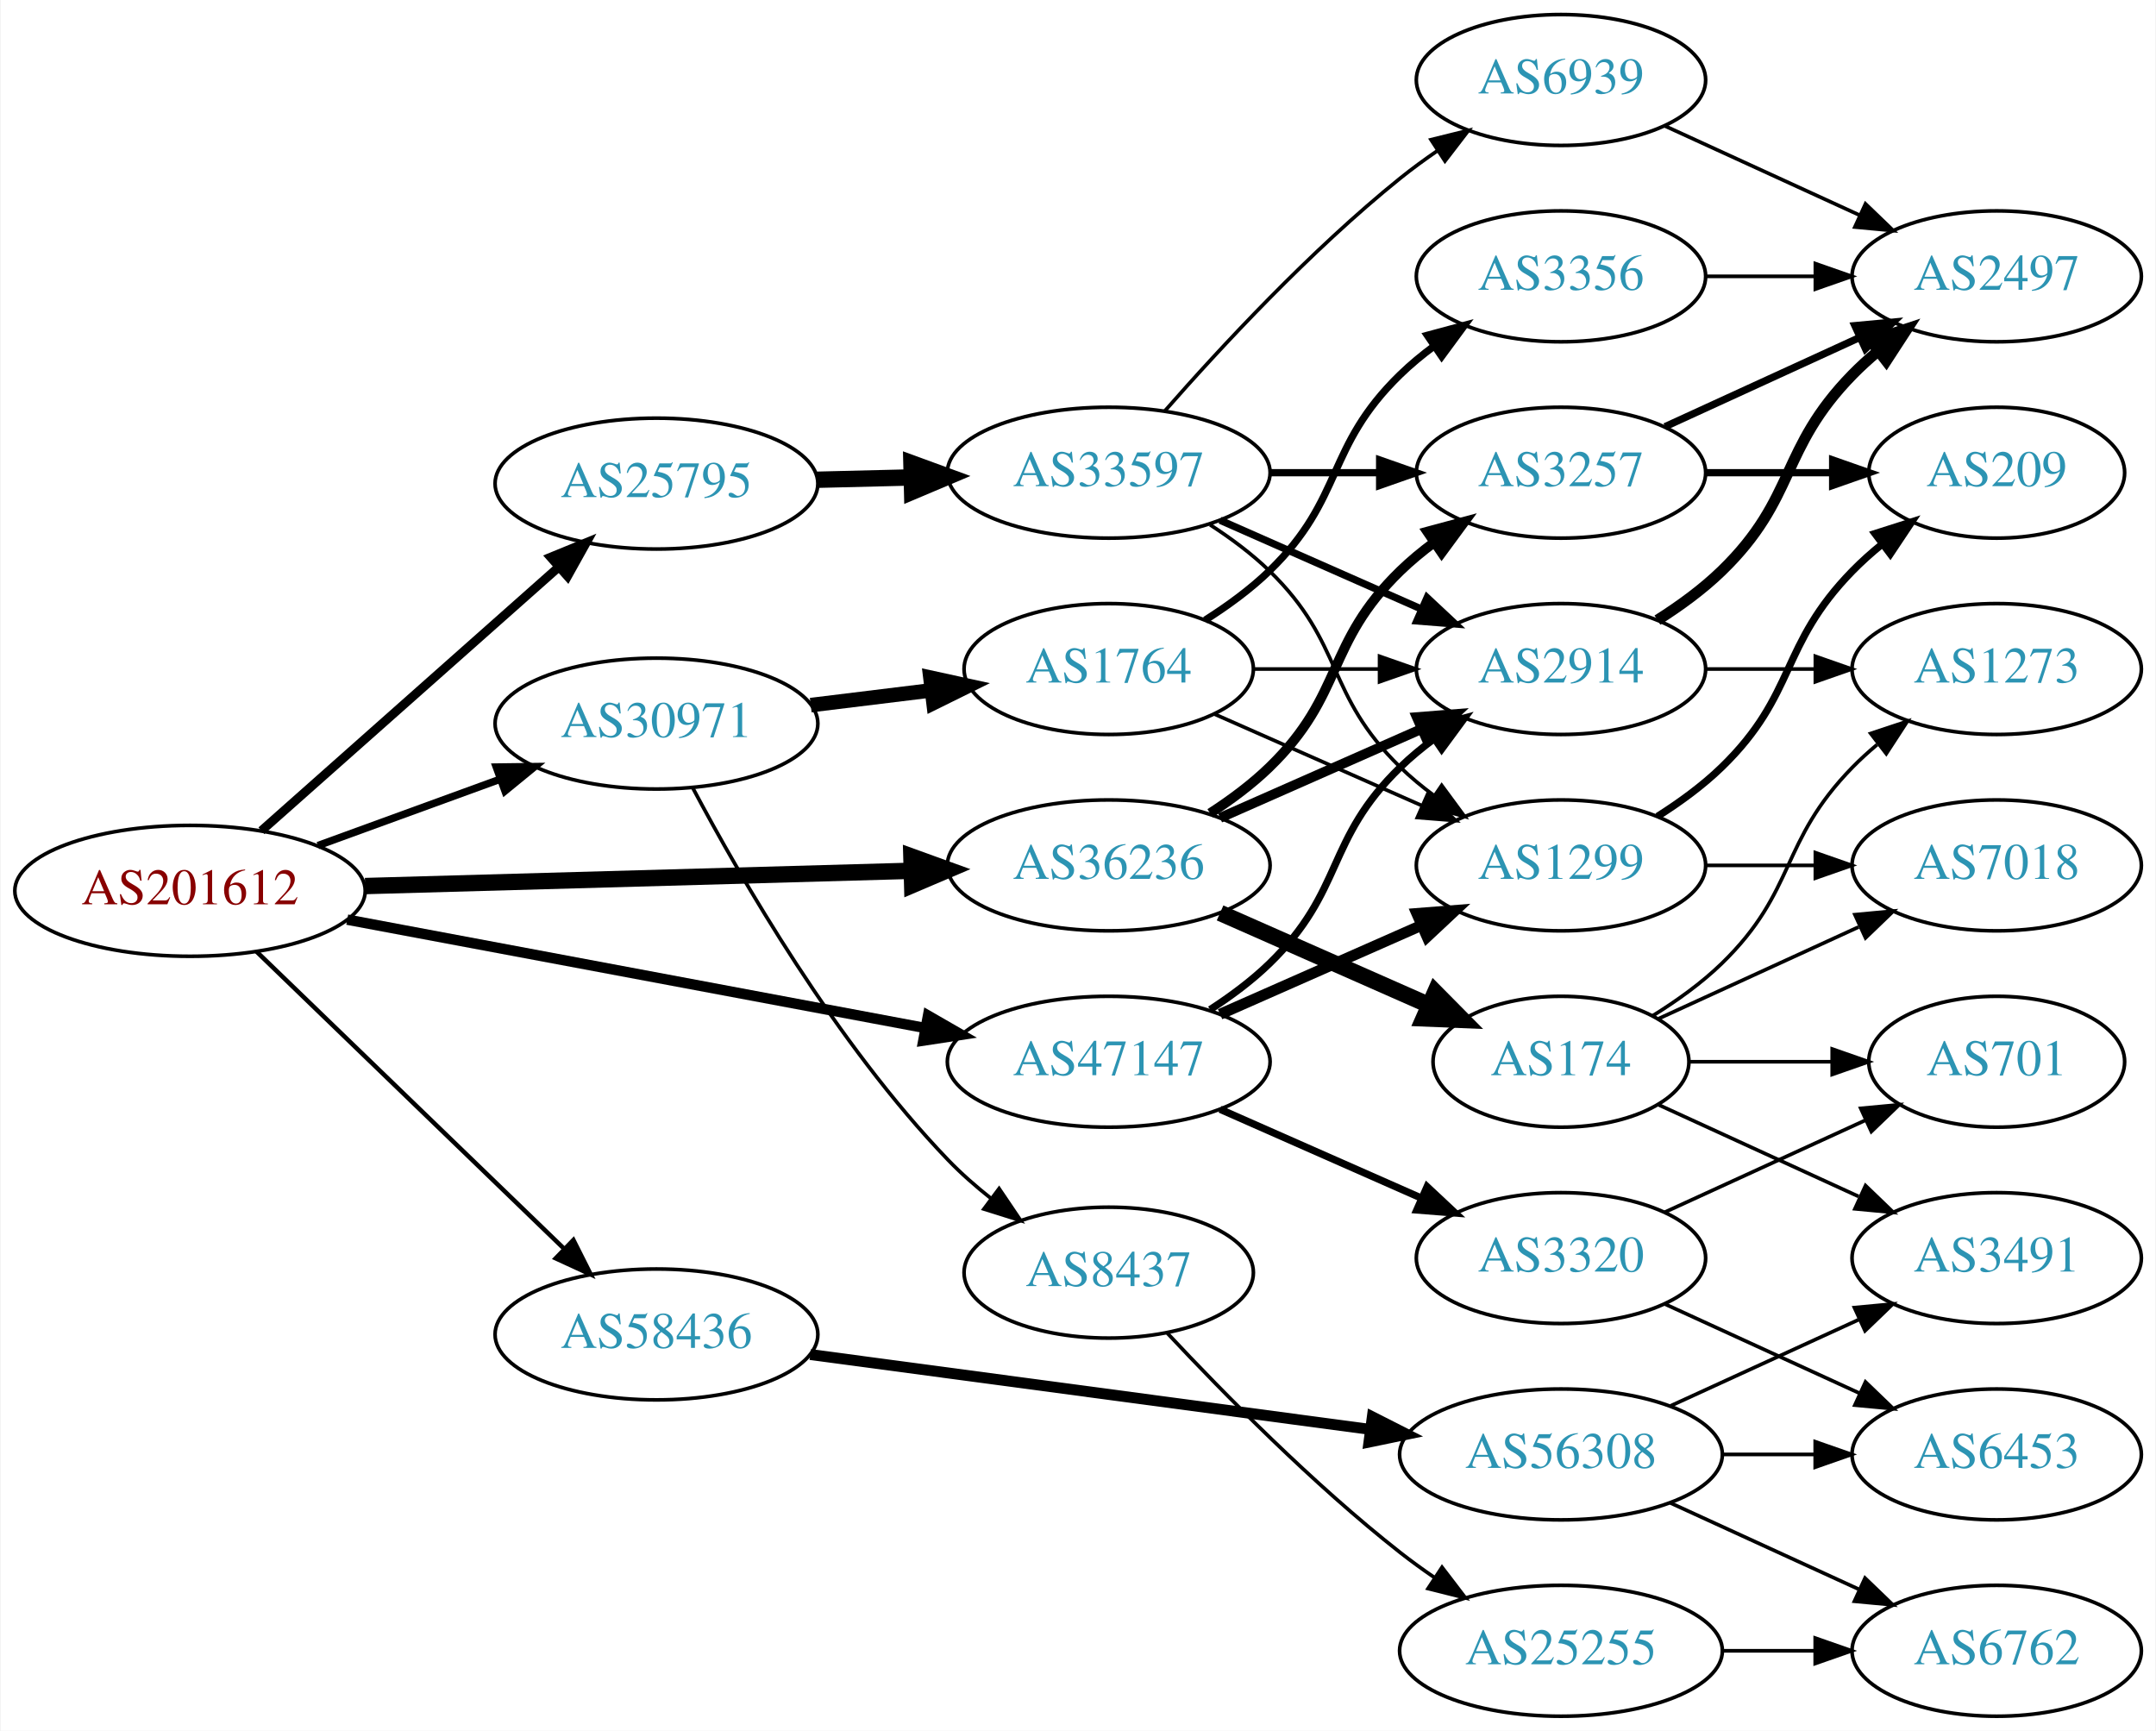
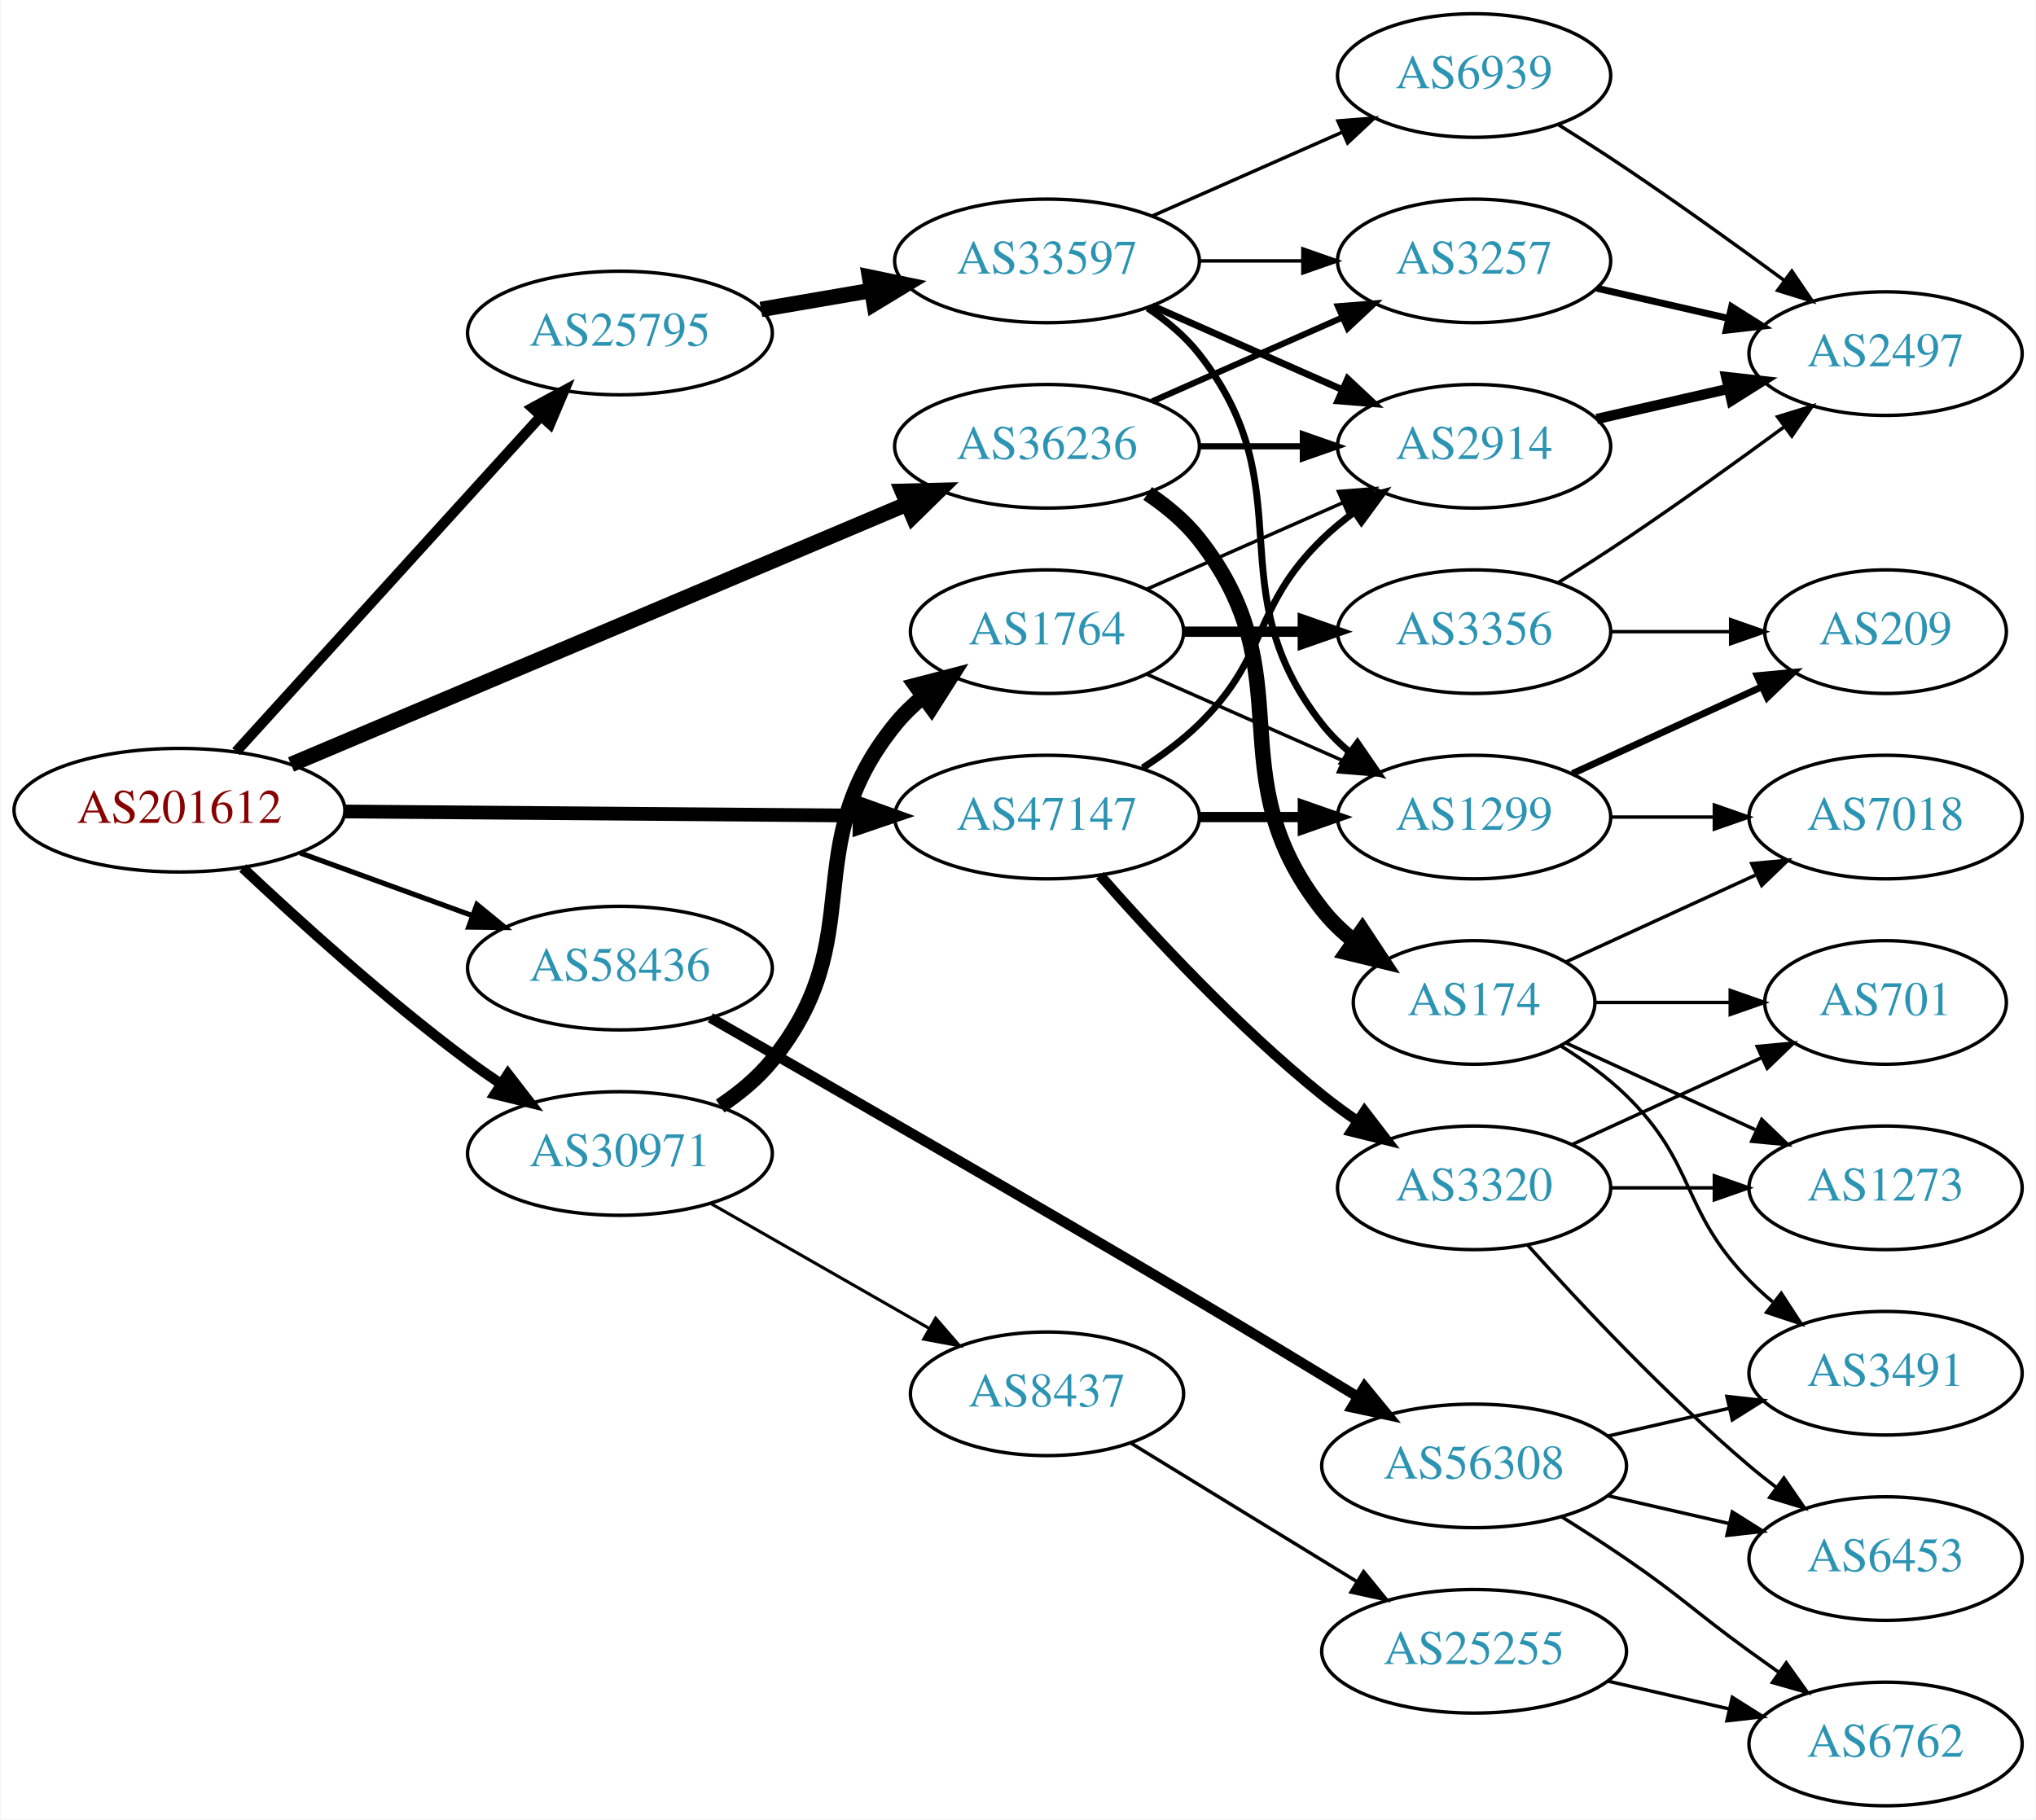
- <svg xmlns="http://www.w3.org/2000/svg" xmlns:xlink="http://www.w3.org/1999/xlink" width="593pt" height="476pt" viewBox="0.00 0.00 592.66 476.00">
-   <g id="graph0" class="graph" transform="scale(1 1) rotate(0) translate(4 472)">
-     <polygon fill="white" stroke="none" points="-4,4 -4,-472 588.661,-472 588.661,4 -4,4" />
+ <svg xmlns="http://www.w3.org/2000/svg" xmlns:xlink="http://www.w3.org/1999/xlink" width="593pt" height="530pt" viewBox="0.00 0.00 592.66 530.00">
+   <g id="graph0" class="graph" transform="scale(1 1) rotate(0) translate(4 526)">
+     <polygon fill="white" stroke="none" points="-4,4 -4,-526 588.661,-526 588.661,4 -4,4" />
    <g id="node1" class="node">
      <g id="a_node1">
        <a xlink:href="/asn/201612" xlink:title="AS201612 ~ nic.at GmbH [AT]">
-           <ellipse fill="#ffffff" stroke="black" cx="48.096" cy="-227" rx="48.192" ry="18" />
-           <text text-anchor="middle" x="48.096" y="-223.3" font-family="Times,serif" font-size="14.00" fill="#880000">AS201612</text>
+           <ellipse fill="#ffffff" stroke="black" cx="48.096" cy="-290" rx="48.192" ry="18" />
+           <text text-anchor="middle" x="48.096" y="-286.3" font-family="Times,serif" font-size="14.00" fill="#880000">AS201612</text>
        </a>
      </g>
    </g>
    <g id="node2" class="node">
      <g id="a_node2">
        <a xlink:href="/asn/25795" xlink:title="AS25795 ~ ARP NETWORKS, INC. [US]">
-           <ellipse fill="#ffffff" stroke="black" cx="176.388" cy="-339" rx="44.393" ry="18" />
-           <text text-anchor="middle" x="176.388" y="-335.3" font-family="Times,serif" font-size="14.00" fill="#2c94b3">AS25795</text>
+           <ellipse fill="#ffffff" stroke="black" cx="176.388" cy="-429" rx="44.393" ry="18" />
+           <text text-anchor="middle" x="176.388" y="-425.3" font-family="Times,serif" font-size="14.00" fill="#2c94b3">AS25795</text>
        </a>
      </g>
    </g>
    <g id="edge1" class="edge">
-       <path fill="none" stroke="black" stroke-width="2.455" d="M67.731,-243.526C89.306,-262.66 124.988,-294.304 149.311,-315.874" />
-       <polygon fill="black" stroke="black" stroke-width="2.455" points="147.283,-318.754 157.087,-322.77 151.927,-313.517 147.283,-318.754" />
+       <path fill="none" stroke="black" stroke-width="3" d="M64.582,-307.044C86.763,-331.457 127.701,-376.515 153.127,-404.499" />
+       <polygon fill="black" stroke="black" stroke-width="3" points="150.854,-407.203 160.17,-412.251 156.035,-402.496 150.854,-407.203" />
    </g>
    <g id="node3" class="node">
      <g id="a_node3">
        <a xlink:href="/asn/30971" xlink:title="AS30971 ~ Jakob-Haringer-Strasse 8 [AT]">
-           <ellipse fill="#ffffff" stroke="black" cx="176.388" cy="-273" rx="44.393" ry="18" />
-           <text text-anchor="middle" x="176.388" y="-269.3" font-family="Times,serif" font-size="14.00" fill="#2c94b3">AS30971</text>
+           <ellipse fill="#ffffff" stroke="black" cx="176.388" cy="-190" rx="44.393" ry="18" />
+           <text text-anchor="middle" x="176.388" y="-186.3" font-family="Times,serif" font-size="14.00" fill="#2c94b3">AS30971</text>
        </a>
      </g>
    </g>
    <g id="edge2" class="edge">
-       <path fill="none" stroke="black" stroke-width="2.045" d="M83.272,-239.448C98.638,-245.045 116.925,-251.706 133.141,-257.612" />
-       <polygon fill="black" stroke="black" stroke-width="2.045" points="132.331,-261.042 142.925,-261.176 134.726,-254.465 132.331,-261.042" />
+       <path fill="none" stroke="black" stroke-width="3" d="M66.542,-273.175C82.888,-257.782 108.313,-234.768 132.191,-217 135.207,-214.756 138.412,-212.513 141.66,-210.333" />
+       <polygon fill="black" stroke="black" stroke-width="3" points="143.778,-213.13 150.258,-204.749 139.965,-207.26 143.778,-213.13" />
    </g>
    <g id="node4" class="node">
      <g id="a_node4">
        <a xlink:href="/asn/36236" xlink:title="AS36236 ~ NetActuate, Inc [US]">
-           <ellipse fill="#ffffff" stroke="black" cx="300.78" cy="-234" rx="44.393" ry="18" />
-           <text text-anchor="middle" x="300.78" y="-230.3" font-family="Times,serif" font-size="14.00" fill="#2c94b3">AS36236</text>
+           <ellipse fill="#ffffff" stroke="black" cx="300.78" cy="-396" rx="44.393" ry="18" />
+           <text text-anchor="middle" x="300.78" y="-392.3" font-family="Times,serif" font-size="14.00" fill="#2c94b3">AS36236</text>
        </a>
      </g>
    </g>
    <g id="edge3" class="edge">
-       <path fill="none" stroke="black" stroke-width="4.5" d="M96.248,-228.317C139.011,-229.511 201.992,-231.269 246.549,-232.514" />
-       <polygon fill="black" stroke="black" stroke-width="4.5" points="246.502,-236.451 256.608,-232.794 246.721,-228.579 246.502,-236.451" />
+       <path fill="none" stroke="black" stroke-width="4.5" d="M80.591,-303.318C126.082,-322.553 210.163,-358.106 259.92,-379.145" />
+       <polygon fill="black" stroke="black" stroke-width="4.5" points="258.648,-382.883 269.392,-383.151 261.715,-375.629 258.648,-382.883" />
    </g>
    <g id="node5" class="node">
      <g id="a_node5">
        <a xlink:href="/asn/47147" xlink:title="AS47147 ~ ANEXIA Internetdienstleistungs GmbH [AT]">
-           <ellipse fill="#ffffff" stroke="black" cx="300.78" cy="-180" rx="44.393" ry="18" />
-           <text text-anchor="middle" x="300.78" y="-176.3" font-family="Times,serif" font-size="14.00" fill="#2c94b3">AS47147</text>
+           <ellipse fill="#ffffff" stroke="black" cx="300.78" cy="-288" rx="44.393" ry="18" />
+           <text text-anchor="middle" x="300.78" y="-284.3" font-family="Times,serif" font-size="14.00" fill="#2c94b3">AS47147</text>
        </a>
      </g>
    </g>
    <g id="edge4" class="edge">
-       <path fill="none" stroke="black" stroke-width="2.864" d="M91.337,-219.08C135.277,-210.842 204.014,-197.955 250.425,-189.253" />
-       <polygon fill="black" stroke="black" stroke-width="2.864" points="251.079,-192.692 260.262,-187.409 249.789,-185.812 251.079,-192.692" />
+       <path fill="none" stroke="black" stroke-width="4" d="M96.248,-289.624C138.88,-289.284 201.605,-288.783 246.137,-288.428" />
+       <polygon fill="black" stroke="black" stroke-width="4" points="246.223,-291.927 256.194,-288.348 246.167,-284.928 246.223,-291.927" />
    </g>
    <g id="node6" class="node">
      <g id="a_node6">
        <a xlink:href="/asn/58436" xlink:title="AS58436 ~ SECUREAX PTE LTD [SG]">
-           <ellipse fill="#ffffff" stroke="black" cx="176.388" cy="-105" rx="44.393" ry="18" />
-           <text text-anchor="middle" x="176.388" y="-101.3" font-family="Times,serif" font-size="14.00" fill="#2c94b3">AS58436</text>
+           <ellipse fill="#ffffff" stroke="black" cx="176.388" cy="-244" rx="44.393" ry="18" />
+           <text text-anchor="middle" x="176.388" y="-240.3" font-family="Times,serif" font-size="14.00" fill="#2c94b3">AS58436</text>
        </a>
      </g>
    </g>
    <g id="edge5" class="edge">
-       <path fill="none" stroke="black" stroke-width="1.227" d="M66.391,-210.292C88.309,-189.12 126.215,-152.501 151.047,-128.514" />
-       <polygon fill="black" stroke="black" stroke-width="1.227" points="153.54,-130.971 158.301,-121.506 148.677,-125.937 153.54,-130.971" />
+       <path fill="none" stroke="black" stroke-width="1.5" d="M83.272,-277.552C98.638,-271.955 116.925,-265.294 133.141,-259.388" />
+       <polygon fill="black" stroke="black" stroke-width="1.5" points="134.726,-262.535 142.925,-255.824 132.331,-255.958 134.726,-262.535" />
    </g>
    <g id="node7" class="node">
      <g id="a_node7">
        <a xlink:href="/asn/33597" xlink:title="AS33597 ~ ATLANTIC-METRO-COMMUNICATIONS-II-INC [US]">
-           <ellipse fill="#ffffff" stroke="black" cx="300.78" cy="-342" rx="44.393" ry="18" />
-           <text text-anchor="middle" x="300.78" y="-338.3" font-family="Times,serif" font-size="14.00" fill="#2c94b3">AS33597</text>
+           <ellipse fill="#ffffff" stroke="black" cx="300.78" cy="-450" rx="44.393" ry="18" />
+           <text text-anchor="middle" x="300.78" y="-446.3" font-family="Times,serif" font-size="14.00" fill="#2c94b3">AS33597</text>
        </a>
      </g>
    </g>
    <g id="edge6" class="edge">
-       <path fill="none" stroke="black" stroke-width="4.5" d="M220.538,-340.058C228.948,-340.264 237.856,-340.482 246.547,-340.695" />
-       <polygon fill="black" stroke="black" stroke-width="4.5" points="246.512,-344.633 256.606,-340.942 246.705,-336.76 246.512,-344.633" />
+       <path fill="none" stroke="black" stroke-width="4.5" d="M217.463,-435.876C227.713,-437.635 238.863,-439.548 249.552,-441.382" />
+       <polygon fill="black" stroke="black" stroke-width="4.5" points="249.092,-445.298 259.614,-443.108 250.424,-437.536 249.092,-445.298" />
+     </g>
+     <g id="node15" class="node">
+       <g id="a_node15">
+         <a xlink:href="/asn/1764" xlink:title="AS1764 ~ NEXTLAYER-AS [AT]">
+           <ellipse fill="#ffffff" stroke="black" cx="300.78" cy="-342" rx="39.794" ry="18" />
+           <text text-anchor="middle" x="300.78" y="-338.3" font-family="Times,serif" font-size="14.00" fill="#2c94b3">AS1764</text>
+         </a>
+       </g>
+     </g>
+     <g id="edge16" class="edge">
+       <path fill="none" stroke="black" stroke-width="4.5" d="M205.586,-203.833C211.108,-207.521 216.458,-211.92 220.584,-217 249.836,-253.019 227.331,-278.981 256.584,-315 258.953,-317.918 261.726,-320.611 264.704,-323.073" />
+       <polygon fill="black" stroke="black" stroke-width="4.5" points="262.523,-326.355 272.927,-329.05 267.153,-319.985 262.523,-326.355" />
    </g>
    <g id="node16" class="node">
      <g id="a_node16">
        <a xlink:href="/asn/8437" xlink:title="AS8437 ~ Hutchison Drei Austria GmbH [AT]">
-           <ellipse fill="#ffffff" stroke="black" cx="300.78" cy="-122" rx="39.794" ry="18" />
-           <text text-anchor="middle" x="300.78" y="-118.3" font-family="Times,serif" font-size="14.00" fill="#2c94b3">AS8437</text>
-         </a>
-       </g>
-     </g>
-     <g id="edge18" class="edge">
-       <path fill="none" stroke="black" d="M186.387,-255.288C199.529,-230.531 225.787,-185.026 256.584,-153 260.171,-149.27 264.258,-145.687 268.455,-142.365" />
-       <polygon fill="black" stroke="black" points="270.628,-145.111 276.557,-136.33 266.447,-139.497 270.628,-145.111" />
-     </g>
-     <g id="node17" class="node">
-       <g id="a_node17">
-         <a xlink:href="/asn/1764" xlink:title="AS1764 ~ NEXTLAYER-AS [AT]">
-           <ellipse fill="#ffffff" stroke="black" cx="300.78" cy="-288" rx="39.794" ry="18" />
-           <text text-anchor="middle" x="300.78" y="-284.3" font-family="Times,serif" font-size="14.00" fill="#2c94b3">AS1764</text>
-         </a>
-       </g>
-     </g>
-     <g id="edge19" class="edge">
-       <path fill="none" stroke="black" stroke-width="4" d="M218.824,-278.078C229.44,-279.379 240.944,-280.789 251.857,-282.127" />
-       <polygon fill="black" stroke="black" stroke-width="4" points="251.739,-285.638 262.091,-283.381 252.591,-278.69 251.739,-285.638" />
+           <ellipse fill="#ffffff" stroke="black" cx="300.78" cy="-120" rx="39.794" ry="18" />
+           <text text-anchor="middle" x="300.78" y="-116.3" font-family="Times,serif" font-size="14.00" fill="#2c94b3">AS8437</text>
+         </a>
+       </g>
+     </g>
+     <g id="edge17" class="edge">
+       <path fill="none" stroke="black" stroke-width="0.9" d="M202.747,-175.496C221.206,-164.939 246.381,-150.541 266.462,-139.055" />
+       <polygon fill="black" stroke="black" stroke-width="0.9" points="268.345,-142.011 275.288,-134.008 264.869,-135.934 268.345,-142.011" />
    </g>
    <g id="node8" class="node">
      <g id="a_node8">
+         <a xlink:href="/asn/2914" xlink:title="AS2914 ~ NTT America, Inc. [US]">
+           <ellipse fill="#ffffff" stroke="black" cx="425.172" cy="-396" rx="39.794" ry="18" />
+           <text text-anchor="middle" x="425.172" y="-392.3" font-family="Times,serif" font-size="14.00" fill="#2c94b3">AS2914</text>
+         </a>
+       </g>
+     </g>
+     <g id="edge27" class="edge">
+       <path fill="none" stroke="black" stroke-width="1.8" d="M345.275,-396C354.964,-396 365.301,-396 375.194,-396" />
+       <polygon fill="black" stroke="black" stroke-width="1.8" points="375.296,-399.5 385.296,-396 375.296,-392.5 375.296,-399.5" />
+     </g>
+     <g id="node9" class="node">
+       <g id="a_node9">
        <a xlink:href="/asn/3257" xlink:title="AS3257 ~ GTT [DE]">
-           <ellipse fill="#ffffff" stroke="black" cx="425.172" cy="-342" rx="39.794" ry="18" />
-           <text text-anchor="middle" x="425.172" y="-338.3" font-family="Times,serif" font-size="14.00" fill="#2c94b3">AS3257</text>
-         </a>
-       </g>
-     </g>
-     <g id="edge27" class="edge">
-       <path fill="none" stroke="black" stroke-width="2.7" d="M328.663,-248.329C334.388,-252.036 340.154,-256.318 344.976,-261 365.669,-281.094 360.282,-294.906 380.976,-315 383.821,-317.763 386.995,-320.386 390.295,-322.834" />
-       <polygon fill="black" stroke="black" stroke-width="2.7" points="388.411,-325.786 398.643,-328.538 392.36,-320.006 388.411,-325.786" />
-     </g>
-     <g id="node10" class="node">
-       <g id="a_node10">
-         <a xlink:href="/asn/2914" xlink:title="AS2914 ~ NTT America, Inc. [US]">
-           <ellipse fill="#ffffff" stroke="black" cx="425.172" cy="-288" rx="39.794" ry="18" />
-           <text text-anchor="middle" x="425.172" y="-284.3" font-family="Times,serif" font-size="14.00" fill="#2c94b3">AS2914</text>
-         </a>
-       </g>
-     </g>
-     <g id="edge28" class="edge">
-       <path fill="none" stroke="black" stroke-width="2.7" d="M331.407,-247.072C348.002,-254.393 368.861,-263.597 386.595,-271.421" />
-       <polygon fill="black" stroke="black" stroke-width="2.7" points="385.516,-274.77 396.078,-275.605 388.342,-268.366 385.516,-274.77" />
-     </g>
-     <g id="node21" class="node">
-       <g id="a_node21">
+           <ellipse fill="#ffffff" stroke="black" cx="425.172" cy="-450" rx="39.794" ry="18" />
+           <text text-anchor="middle" x="425.172" y="-446.3" font-family="Times,serif" font-size="14.00" fill="#2c94b3">AS3257</text>
+         </a>
+       </g>
+     </g>
+     <g id="edge25" class="edge">
+       <path fill="none" stroke="black" stroke-width="1.8" d="M331.407,-409.072C348.002,-416.393 368.861,-425.597 386.595,-433.421" />
+       <polygon fill="black" stroke="black" stroke-width="1.8" points="385.516,-436.77 396.078,-437.605 388.342,-430.366 385.516,-436.77" />
+     </g>
+     <g id="node20" class="node">
+       <g id="a_node20">
        <a xlink:href="/asn/174" xlink:title="AS174 ~ Cogent Communications [US]">
-           <ellipse fill="#ffffff" stroke="black" cx="425.172" cy="-180" rx="35.194" ry="18" />
-           <text text-anchor="middle" x="425.172" y="-176.3" font-family="Times,serif" font-size="14.00" fill="#2c94b3">AS174</text>
+           <ellipse fill="#ffffff" stroke="black" cx="425.172" cy="-234" rx="35.194" ry="18" />
+           <text text-anchor="middle" x="425.172" y="-230.3" font-family="Times,serif" font-size="14.00" fill="#2c94b3">AS174</text>
        </a>
      </g>
    </g>
    <g id="edge26" class="edge">
-       <path fill="none" stroke="black" stroke-width="4.5" d="M331.407,-220.928C348.678,-213.308 370.569,-203.65 388.748,-195.629" />
-       <polygon fill="black" stroke="black" stroke-width="4.5" points="390.581,-199.124 398.141,-191.485 387.402,-191.919 390.581,-199.124" />
-     </g>
-     <g id="edge33" class="edge">
-       <path fill="none" stroke="black" stroke-width="2" d="M328.663,-194.329C334.388,-198.036 340.154,-202.318 344.976,-207 365.669,-227.094 360.282,-240.906 380.976,-261 383.821,-263.763 386.995,-266.386 390.295,-268.834" />
-       <polygon fill="black" stroke="black" stroke-width="2" points="388.411,-271.786 398.643,-274.538 392.36,-266.006 388.411,-271.786" />
+       <path fill="none" stroke="black" stroke-width="4.5" d="M330.096,-382.261C335.61,-378.567 340.927,-374.142 344.976,-369 376.274,-329.246 349.677,-300.754 380.976,-261 383.622,-257.639 386.811,-254.583 390.242,-251.839" />
+       <polygon fill="black" stroke="black" stroke-width="4.5" points="392.632,-254.972 398.549,-246 388.104,-248.529 392.632,-254.972" />
+     </g>
+     <g id="edge32" class="edge">
+       <path fill="none" stroke="black" stroke-width="2" d="M328.663,-302.329C334.388,-306.036 340.154,-310.318 344.976,-315 365.669,-335.094 360.282,-348.906 380.976,-369 383.821,-371.763 386.995,-374.386 390.295,-376.834" />
+       <polygon fill="black" stroke="black" stroke-width="2" points="388.411,-379.786 398.643,-382.538 392.36,-374.006 388.411,-379.786" />
    </g>
    <g id="node11" class="node">
      <g id="a_node11">
        <a xlink:href="/asn/1299" xlink:title="AS1299 ~ Telia Carrier [EU]">
-           <ellipse fill="#ffffff" stroke="black" cx="425.172" cy="-234" rx="39.794" ry="18" />
-           <text text-anchor="middle" x="425.172" y="-230.3" font-family="Times,serif" font-size="14.00" fill="#2c94b3">AS1299</text>
+           <ellipse fill="#ffffff" stroke="black" cx="425.172" cy="-288" rx="39.794" ry="18" />
+           <text text-anchor="middle" x="425.172" y="-284.3" font-family="Times,serif" font-size="14.00" fill="#2c94b3">AS1299</text>
        </a>
      </g>
    </g>
    <g id="edge34" class="edge">
-       <path fill="none" stroke="black" stroke-width="3" d="M331.407,-193.072C348.002,-200.393 368.861,-209.597 386.595,-217.421" />
-       <polygon fill="black" stroke="black" stroke-width="3" points="385.516,-220.77 396.078,-221.605 388.342,-214.366 385.516,-220.77" />
+       <path fill="none" stroke="black" stroke-width="3" d="M345.275,-288C354.964,-288 365.301,-288 375.194,-288" />
+       <polygon fill="black" stroke="black" stroke-width="3" points="375.296,-291.5 385.296,-288 375.296,-284.5 375.296,-291.5" />
    </g>
    <g id="node24" class="node">
      <g id="a_node24">
        <a xlink:href="/asn/3320" xlink:title="AS3320 ~ DTAG [DE]">
-           <ellipse fill="#ffffff" stroke="black" cx="425.172" cy="-126" rx="39.794" ry="18" />
-           <text text-anchor="middle" x="425.172" y="-122.3" font-family="Times,serif" font-size="14.00" fill="#2c94b3">AS3320</text>
-         </a>
-       </g>
-     </g>
-     <g id="edge35" class="edge">
-       <path fill="none" stroke="black" stroke-width="2" d="M331.407,-166.928C348.002,-159.607 368.861,-150.403 386.595,-142.579" />
-       <polygon fill="black" stroke="black" stroke-width="2" points="388.342,-145.634 396.078,-138.395 385.516,-139.23 388.342,-145.634" />
+           <ellipse fill="#ffffff" stroke="black" cx="425.172" cy="-180" rx="39.794" ry="18" />
+           <text text-anchor="middle" x="425.172" y="-176.3" font-family="Times,serif" font-size="14.00" fill="#2c94b3">AS3320</text>
+         </a>
+       </g>
+     </g>
+     <g id="edge33" class="edge">
+       <path fill="none" stroke="black" stroke-width="3" d="M316.213,-271.017C331.344,-253.771 356.308,-226.852 380.976,-207 384.231,-204.38 387.756,-201.808 391.341,-199.354" />
+       <polygon fill="black" stroke="black" stroke-width="3" points="393.26,-202.281 399.714,-193.879 389.429,-196.423 393.26,-202.281" />
    </g>
    <g id="node26" class="node">
      <g id="a_node26">
        <a xlink:href="/asn/56308" xlink:title="AS56308 ~ TELIN-NET-SG [SG]">
-           <ellipse fill="#ffffff" stroke="black" cx="425.172" cy="-72" rx="44.393" ry="18" />
-           <text text-anchor="middle" x="425.172" y="-68.3" font-family="Times,serif" font-size="14.00" fill="#2c94b3">AS56308</text>
+           <ellipse fill="#ffffff" stroke="black" cx="425.172" cy="-99" rx="44.393" ry="18" />
+           <text text-anchor="middle" x="425.172" y="-95.3" font-family="Times,serif" font-size="14.00" fill="#2c94b3">AS56308</text>
        </a>
      </g>
    </g>
    <g id="edge38" class="edge">
-       <path fill="none" stroke="black" stroke-width="3" d="M218.694,-99.477C261.046,-93.813 327.009,-84.993 372.725,-78.879" />
-       <polygon fill="black" stroke="black" stroke-width="3" points="373.283,-82.336 382.731,-77.541 372.355,-75.398 373.283,-82.336" />
+       <path fill="none" stroke="black" stroke-width="3" d="M202.749,-229.533C235.654,-210.714 294.793,-176.726 344.976,-147 360.181,-137.993 376.93,-127.871 391.093,-119.252" />
+       <polygon fill="black" stroke="black" stroke-width="3" points="393.268,-122.026 399.985,-113.833 389.625,-116.049 393.268,-122.026" />
    </g>
    <g id="edge7" class="edge">
-       <path fill="none" stroke="black" stroke-width="2" d="M345.275,-342C354.964,-342 365.301,-342 375.194,-342" />
-       <polygon fill="black" stroke="black" stroke-width="2" points="375.296,-345.5 385.296,-342 375.296,-338.5 375.296,-345.5" />
-     </g>
-     <g id="node9" class="node">
-       <g id="a_node9">
+       <path fill="none" stroke="black" stroke-width="2" d="M331.407,-436.928C348.002,-429.607 368.861,-420.403 386.595,-412.579" />
+       <polygon fill="black" stroke="black" stroke-width="2" points="388.342,-415.634 396.078,-408.395 385.516,-409.23 388.342,-415.634" />
+     </g>
+     <g id="edge8" class="edge">
+       <path fill="none" stroke="black" d="M345.275,-450C354.964,-450 365.301,-450 375.194,-450" />
+       <polygon fill="black" stroke="black" points="375.296,-453.5 385.296,-450 375.296,-446.5 375.296,-453.5" />
+     </g>
+     <g id="node10" class="node">
+       <g id="a_node10">
        <a xlink:href="/asn/6939" xlink:title="AS6939 ~ Hurricane Electric LLC [US]">
-           <ellipse fill="#ffffff" stroke="black" cx="425.172" cy="-450" rx="39.794" ry="18" />
-           <text text-anchor="middle" x="425.172" y="-446.3" font-family="Times,serif" font-size="14.00" fill="#2c94b3">AS6939</text>
-         </a>
-       </g>
-     </g>
-     <g id="edge8" class="edge">
-       <path fill="none" stroke="black" d="M316.213,-358.983C331.344,-376.229 356.308,-403.148 380.976,-423 384.231,-425.62 387.756,-428.192 391.341,-430.646" />
-       <polygon fill="black" stroke="black" points="389.429,-433.577 399.714,-436.121 393.26,-427.719 389.429,-433.577" />
+           <ellipse fill="#ffffff" stroke="black" cx="425.172" cy="-504" rx="39.794" ry="18" />
+           <text text-anchor="middle" x="425.172" y="-500.3" font-family="Times,serif" font-size="14.00" fill="#2c94b3">AS6939</text>
+         </a>
+       </g>
    </g>
    <g id="edge9" class="edge">
-       <path fill="none" stroke="black" stroke-width="2" d="M331.407,-328.928C348.002,-321.607 368.861,-312.403 386.595,-304.579" />
-       <polygon fill="black" stroke="black" stroke-width="2" points="388.342,-307.634 396.078,-300.395 385.516,-301.23 388.342,-307.634" />
+       <path fill="none" stroke="black" d="M331.407,-463.072C348.002,-470.393 368.861,-479.597 386.595,-487.421" />
+       <polygon fill="black" stroke="black" points="385.516,-490.77 396.078,-491.605 388.342,-484.366 385.516,-490.77" />
    </g>
    <g id="edge10" class="edge">
-       <path fill="none" stroke="black" d="M328.663,-327.671C334.388,-323.964 340.154,-319.682 344.976,-315 365.669,-294.906 360.282,-281.094 380.976,-261 383.821,-258.237 386.995,-255.614 390.295,-253.166" />
-       <polygon fill="black" stroke="black" points="392.36,-255.994 398.643,-247.462 388.411,-250.214 392.36,-255.994" />
+       <path fill="none" stroke="black" stroke-width="2" d="M330.096,-436.261C335.61,-432.567 340.927,-428.142 344.976,-423 376.274,-383.246 349.677,-354.754 380.976,-315 383.301,-312.047 386.044,-309.33 389.004,-306.853" />
+       <polygon fill="black" stroke="black" stroke-width="2" points="391.196,-309.585 397.2,-300.855 387.063,-303.936 391.196,-309.585" />
    </g>
    <g id="node12" class="node">
      <g id="a_node12">
+         <a xlink:href="/asn/2497" xlink:title="AS2497 ~ Internet Initiative Japan Inc. [JP]">
+           <ellipse fill="#ffffff" stroke="black" cx="545.014" cy="-423" rx="39.794" ry="18" />
+           <text text-anchor="middle" x="545.014" y="-419.3" font-family="Times,serif" font-size="14.00" fill="#2c94b3">AS2497</text>
+         </a>
+       </g>
+     </g>
+     <g id="edge13" class="edge">
+       <path fill="none" stroke="black" stroke-width="3" d="M460.891,-403.955C472.891,-406.704 486.512,-409.825 499.205,-412.733" />
+       <polygon fill="black" stroke="black" stroke-width="3" points="498.607,-416.187 509.136,-415.009 500.17,-409.364 498.607,-416.187" />
+     </g>
+     <g id="edge11" class="edge">
+       <path fill="none" stroke="black" stroke-width="2" d="M460.891,-442.045C472.891,-439.296 486.512,-436.175 499.205,-433.267" />
+       <polygon fill="black" stroke="black" stroke-width="2" points="500.17,-436.636 509.136,-430.991 498.607,-429.813 500.17,-436.636" />
+     </g>
+     <g id="edge12" class="edge">
+       <path fill="none" stroke="black" d="M449.672,-489.712C456.113,-485.688 463.058,-481.247 469.368,-477 484.862,-466.571 501.751,-454.421 515.54,-444.291" />
+       <polygon fill="black" stroke="black" points="517.718,-447.033 523.684,-438.277 513.56,-441.401 517.718,-447.033" />
+     </g>
+     <g id="node13" class="node">
+       <g id="a_node13">
        <a xlink:href="/asn/209" xlink:title="AS209 ~ CenturyLink Communications, LLC [US]">
          <ellipse fill="#ffffff" stroke="black" cx="545.014" cy="-342" rx="35.194" ry="18" />
          <text text-anchor="middle" x="545.014" y="-338.3" font-family="Times,serif" font-size="14.00" fill="#2c94b3">AS209</text>
        </a>
      </g>
    </g>
-     <g id="edge11" class="edge">
-       <path fill="none" stroke="black" stroke-width="2" d="M465.085,-342C476.171,-342 488.331,-342 499.713,-342" />
-       <polygon fill="black" stroke="black" stroke-width="2" points="499.895,-345.5 509.895,-342 499.895,-338.5 499.895,-345.5" />
-     </g>
-     <g id="node13" class="node">
-       <g id="a_node13">
-         <a xlink:href="/asn/2497" xlink:title="AS2497 ~ Internet Initiative Japan Inc. [JP]">
-           <ellipse fill="#ffffff" stroke="black" cx="545.014" cy="-396" rx="39.794" ry="18" />
-           <text text-anchor="middle" x="545.014" y="-392.3" font-family="Times,serif" font-size="14.00" fill="#2c94b3">AS2497</text>
-         </a>
-       </g>
-     </g>
-     <g id="edge12" class="edge">
-       <path fill="none" stroke="black" stroke-width="2" d="M453.801,-354.661C469.758,-361.973 490.028,-371.261 507.311,-379.181" />
-       <polygon fill="black" stroke="black" stroke-width="2" points="506.01,-382.435 516.559,-383.419 508.926,-376.071 506.01,-382.435" />
-     </g>
-     <g id="edge13" class="edge">
-       <path fill="none" stroke="black" d="M453.801,-437.339C469.758,-430.027 490.028,-420.739 507.311,-412.819" />
-       <polygon fill="black" stroke="black" points="508.926,-415.929 516.559,-408.581 506.01,-409.565 508.926,-415.929" />
-     </g>
    <g id="edge14" class="edge">
-       <path fill="none" stroke="black" stroke-width="3" d="M451.701,-301.462C457.864,-305.362 464.165,-309.948 469.368,-315 490.061,-335.094 485.195,-348.383 505.368,-369 507.461,-371.139 509.744,-373.218 512.121,-375.21" />
-       <polygon fill="black" stroke="black" stroke-width="3" points="510.364,-378.275 520.42,-381.611 514.639,-372.732 510.364,-378.275" />
+       <path fill="none" stroke="black" stroke-width="2" d="M453.801,-300.661C470.217,-308.183 491.198,-317.798 508.795,-325.861" />
+       <polygon fill="black" stroke="black" stroke-width="2" points="507.624,-329.174 518.173,-330.158 510.54,-322.811 507.624,-329.174" />
    </g>
    <g id="node14" class="node">
      <g id="a_node14">
-         <a xlink:href="/asn/1273" xlink:title="AS1273 ~ Vodafone Group PLC [EU]">
+         <a xlink:href="/asn/7018" xlink:title="AS7018 ~ AT&amp;T Services, Inc. [US]">
          <ellipse fill="#ffffff" stroke="black" cx="545.014" cy="-288" rx="39.794" ry="18" />
-           <text text-anchor="middle" x="545.014" y="-284.3" font-family="Times,serif" font-size="14.00" fill="#2c94b3">AS1273</text>
+           <text text-anchor="middle" x="545.014" y="-284.3" font-family="Times,serif" font-size="14.00" fill="#2c94b3">AS7018</text>
        </a>
      </g>
    </g>
    <g id="edge15" class="edge">
      <path fill="none" stroke="black" d="M465.085,-288C474.638,-288 484.987,-288 494.95,-288" />
      <polygon fill="black" stroke="black" points="495.143,-291.5 505.143,-288 495.143,-284.5 495.143,-291.5" />
    </g>
-     <g id="edge16" class="edge">
-       <path fill="none" stroke="black" stroke-width="2" d="M451.701,-247.462C457.864,-251.362 464.165,-255.948 469.368,-261 490.061,-281.094 485.195,-294.383 505.368,-315 507.847,-317.534 510.594,-319.983 513.446,-322.304" />
-       <polygon fill="black" stroke="black" stroke-width="2" points="511.538,-325.248 521.632,-328.468 515.749,-319.657 511.538,-325.248" />
-     </g>
-     <g id="node15" class="node">
-       <g id="a_node15">
-         <a xlink:href="/asn/7018" xlink:title="AS7018 ~ AT&amp;T Services, Inc. [US]">
-           <ellipse fill="#ffffff" stroke="black" cx="545.014" cy="-234" rx="39.794" ry="18" />
-           <text text-anchor="middle" x="545.014" y="-230.3" font-family="Times,serif" font-size="14.00" fill="#2c94b3">AS7018</text>
-         </a>
-       </g>
-     </g>
-     <g id="edge17" class="edge">
-       <path fill="none" stroke="black" d="M465.085,-234C474.638,-234 484.987,-234 494.95,-234" />
-       <polygon fill="black" stroke="black" points="495.143,-237.5 505.143,-234 495.143,-230.5 495.143,-237.5" />
+     <g id="edge19" class="edge">
+       <path fill="none" stroke="black" d="M329.859,-354.389C346.807,-361.866 368.604,-371.483 386.974,-379.588" />
+       <polygon fill="black" stroke="black" points="385.661,-382.834 396.223,-383.669 388.487,-376.43 385.661,-382.834" />
+     </g>
+     <g id="edge20" class="edge">
+       <path fill="none" stroke="black" d="M329.859,-329.611C346.807,-322.134 368.604,-312.517 386.974,-304.412" />
+       <polygon fill="black" stroke="black" points="388.487,-307.57 396.223,-300.331 385.661,-301.166 388.487,-307.57" />
+     </g>
+     <g id="node17" class="node">
+       <g id="a_node17">
+         <a xlink:href="/asn/3356" xlink:title="AS3356 ~ Level 3 Parent, LLC [US]">
+           <ellipse fill="#ffffff" stroke="black" cx="425.172" cy="-342" rx="39.794" ry="18" />
+           <text text-anchor="middle" x="425.172" y="-338.3" font-family="Times,serif" font-size="14.00" fill="#2c94b3">AS3356</text>
+         </a>
+       </g>
+     </g>
+     <g id="edge18" class="edge">
+       <path fill="none" stroke="black" stroke-width="3" d="M340.505,-342C351.444,-342 363.494,-342 374.961,-342" />
+       <polygon fill="black" stroke="black" stroke-width="3" points="375.278,-345.5 385.278,-342 375.278,-338.5 375.278,-345.5" />
    </g>
    <g id="node18" class="node">
      <g id="a_node18">
        <a xlink:href="/asn/25255" xlink:title="AS25255 ~ ==&gt; TELE2 AUSTRIA &lt;== [AT]">
-           <ellipse fill="#ffffff" stroke="black" cx="425.172" cy="-18" rx="44.393" ry="18" />
-           <text text-anchor="middle" x="425.172" y="-14.3" font-family="Times,serif" font-size="14.00" fill="#2c94b3">AS25255</text>
-         </a>
-       </g>
-     </g>
-     <g id="edge20" class="edge">
-       <path fill="none" stroke="black" d="M316.939,-105.316C332.242,-88.961 356.982,-63.815 380.976,-45 383.934,-42.681 387.1,-40.387 390.324,-38.175" />
-       <polygon fill="black" stroke="black" points="392.453,-40.964 398.889,-32.547 388.61,-35.114 392.453,-40.964" />
+           <ellipse fill="#ffffff" stroke="black" cx="425.172" cy="-45" rx="44.393" ry="18" />
+           <text text-anchor="middle" x="425.172" y="-41.3" font-family="Times,serif" font-size="14.00" fill="#2c94b3">AS25255</text>
+         </a>
+       </g>
+     </g>
+     <g id="edge23" class="edge">
+       <path fill="none" stroke="black" d="M325.089,-105.717C343.781,-94.263 370.247,-78.044 391.125,-65.251" />
+       <polygon fill="black" stroke="black" points="392.994,-68.21 399.691,-60.001 389.336,-62.242 392.994,-68.21" />
    </g>
    <g id="edge22" class="edge">
-       <path fill="none" stroke="black" d="M340.505,-288C351.444,-288 363.494,-288 374.961,-288" />
-       <polygon fill="black" stroke="black" points="375.278,-291.5 385.278,-288 375.278,-284.5 375.278,-291.5" />
-     </g>
-     <g id="edge23" class="edge">
-       <path fill="none" stroke="black" d="M329.859,-275.611C346.807,-268.134 368.604,-258.517 386.974,-250.412" />
-       <polygon fill="black" stroke="black" points="388.487,-253.57 396.223,-246.331 385.661,-247.166 388.487,-253.57" />
-     </g>
-     <g id="node20" class="node">
-       <g id="a_node20">
-         <a xlink:href="/asn/3356" xlink:title="AS3356 ~ Level 3 Parent, LLC [US]">
-           <ellipse fill="#ffffff" stroke="black" cx="425.172" cy="-396" rx="39.794" ry="18" />
-           <text text-anchor="middle" x="425.172" y="-392.3" font-family="Times,serif" font-size="14.00" fill="#2c94b3">AS3356</text>
-         </a>
-       </g>
-     </g>
-     <g id="edge24" class="edge">
-       <path fill="none" stroke="black" stroke-width="2" d="M327.309,-301.462C333.472,-305.362 339.773,-309.948 344.976,-315 365.669,-335.094 360.282,-348.906 380.976,-369 383.821,-371.763 386.995,-374.386 390.295,-376.834" />
-       <polygon fill="black" stroke="black" stroke-width="2" points="388.411,-379.786 398.643,-382.538 392.36,-374.006 388.411,-379.786" />
+       <path fill="none" stroke="black" d="M449.672,-356.288C456.113,-360.312 463.058,-364.753 469.368,-369 484.862,-379.429 501.751,-391.579 515.54,-401.709" />
+       <polygon fill="black" stroke="black" points="513.56,-404.599 523.684,-407.723 517.718,-398.967 513.56,-404.599" />
+     </g>
+     <g id="edge21" class="edge">
+       <path fill="none" stroke="black" d="M465.085,-342C476.171,-342 488.331,-342 499.713,-342" />
+       <polygon fill="black" stroke="black" points="499.895,-345.5 509.895,-342 499.895,-338.5 499.895,-345.5" />
    </g>
    <g id="node19" class="node">
      <g id="a_node19">
        <a xlink:href="/asn/6762" xlink:title="AS6762 ~ TELECOM ITALIA SPARKLE S.p.A. [IT]">
          <ellipse fill="#ffffff" stroke="black" cx="545.014" cy="-18" rx="39.794" ry="18" />
          <text text-anchor="middle" x="545.014" y="-14.3" font-family="Times,serif" font-size="14.00" fill="#2c94b3">AS6762</text>
        </a>
      </g>
    </g>
-     <g id="edge21" class="edge">
-       <path fill="none" stroke="black" d="M469.383,-18C477.696,-18 486.458,-18 494.941,-18" />
-       <polygon fill="black" stroke="black" points="495.099,-21.5 505.099,-18 495.099,-14.5 495.099,-21.5" />
-     </g>
-     <g id="edge25" class="edge">
-       <path fill="none" stroke="black" d="M465.085,-396C474.638,-396 484.987,-396 494.95,-396" />
-       <polygon fill="black" stroke="black" points="495.143,-399.5 505.143,-396 495.143,-392.5 495.143,-399.5" />
-     </g>
-     <g id="edge29" class="edge">
-       <path fill="none" stroke="black" d="M450.351,-192.617C456.936,-196.694 463.785,-201.578 469.368,-207 490.061,-227.094 485.195,-240.383 505.368,-261 507.461,-263.139 509.744,-265.218 512.121,-267.21" />
-       <polygon fill="black" stroke="black" points="510.364,-270.275 520.42,-273.611 514.639,-264.732 510.364,-270.275" />
-     </g>
-     <g id="edge32" class="edge">
-       <path fill="none" stroke="black" d="M452.033,-191.851C468.154,-199.238 489.156,-208.862 507.021,-217.048" />
-       <polygon fill="black" stroke="black" points="506.024,-220.441 516.573,-221.425 508.94,-214.077 506.024,-220.441" />
+     <g id="edge24" class="edge">
+       <path fill="none" stroke="black" d="M464.107,-36.308C475.347,-33.733 487.76,-30.889 499.383,-28.226" />
+       <polygon fill="black" stroke="black" points="500.379,-31.588 509.345,-25.944 498.816,-24.765 500.379,-31.588" />
+     </g>
+     <g id="edge30" class="edge">
+       <path fill="none" stroke="black" d="M452.033,-245.851C468.154,-253.238 489.156,-262.862 507.021,-271.048" />
+       <polygon fill="black" stroke="black" points="506.024,-274.441 516.573,-275.425 508.94,-268.077 506.024,-274.441" />
+     </g>
+     <g id="node21" class="node">
+       <g id="a_node21">
+         <a xlink:href="/asn/701" xlink:title="AS701 ~ UUNET [US]">
+           <ellipse fill="#ffffff" stroke="black" cx="545.014" cy="-234" rx="35.194" ry="18" />
+           <text text-anchor="middle" x="545.014" y="-230.3" font-family="Times,serif" font-size="14.00" fill="#2c94b3">AS701</text>
+         </a>
+       </g>
+     </g>
+     <g id="edge28" class="edge">
+       <path fill="none" stroke="black" d="M460.574,-234C472.796,-234 486.731,-234 499.666,-234" />
+       <polygon fill="black" stroke="black" points="499.774,-237.5 509.774,-234 499.774,-230.5 499.774,-237.5" />
    </g>
    <g id="node22" class="node">
      <g id="a_node22">
        <a xlink:href="/asn/3491" xlink:title="AS3491 ~ PCCW Global, Inc. [US]">
          <ellipse fill="#ffffff" stroke="black" cx="545.014" cy="-126" rx="39.794" ry="18" />
          <text text-anchor="middle" x="545.014" y="-122.3" font-family="Times,serif" font-size="14.00" fill="#2c94b3">AS3491</text>
        </a>
      </g>
    </g>
-     <g id="edge30" class="edge">
-       <path fill="none" stroke="black" d="M452.033,-168.149C468.154,-160.762 489.156,-151.138 507.021,-142.952" />
-       <polygon fill="black" stroke="black" points="508.94,-145.923 516.573,-138.575 506.024,-139.559 508.94,-145.923" />
+     <g id="edge29" class="edge">
+       <path fill="none" stroke="black" d="M450.351,-221.383C456.936,-217.306 463.785,-212.422 469.368,-207 490.061,-186.906 485.195,-173.617 505.368,-153 507.461,-150.861 509.744,-148.782 512.121,-146.79" />
+       <polygon fill="black" stroke="black" points="514.639,-149.268 520.42,-140.389 510.364,-143.725 514.639,-149.268" />
    </g>
    <g id="node23" class="node">
      <g id="a_node23">
-         <a xlink:href="/asn/701" xlink:title="AS701 ~ UUNET [US]">
-           <ellipse fill="#ffffff" stroke="black" cx="545.014" cy="-180" rx="35.194" ry="18" />
-           <text text-anchor="middle" x="545.014" y="-176.3" font-family="Times,serif" font-size="14.00" fill="#2c94b3">AS701</text>
+         <a xlink:href="/asn/1273" xlink:title="AS1273 ~ Vodafone Group PLC [EU]">
+           <ellipse fill="#ffffff" stroke="black" cx="545.014" cy="-180" rx="39.794" ry="18" />
+           <text text-anchor="middle" x="545.014" y="-176.3" font-family="Times,serif" font-size="14.00" fill="#2c94b3">AS1273</text>
        </a>
      </g>
    </g>
    <g id="edge31" class="edge">
-       <path fill="none" stroke="black" d="M460.574,-180C472.796,-180 486.731,-180 499.666,-180" />
-       <polygon fill="black" stroke="black" points="499.774,-183.5 509.774,-180 499.774,-176.5 499.774,-183.5" />
+       <path fill="none" stroke="black" d="M452.033,-222.149C468.154,-214.762 489.156,-205.138 507.021,-196.952" />
+       <polygon fill="black" stroke="black" points="508.94,-199.923 516.573,-192.575 506.024,-193.559 508.94,-199.923" />
+     </g>
+     <g id="edge35" class="edge">
+       <path fill="none" stroke="black" d="M453.801,-192.661C470.217,-200.183 491.198,-209.798 508.795,-217.861" />
+       <polygon fill="black" stroke="black" points="507.624,-221.174 518.173,-222.158 510.54,-214.811 507.624,-221.174" />
    </g>
    <g id="edge37" class="edge">
-       <path fill="none" stroke="black" d="M453.801,-138.661C470.217,-146.183 491.198,-155.798 508.795,-163.861" />
-       <polygon fill="black" stroke="black" points="507.624,-167.174 518.173,-168.158 510.54,-160.811 507.624,-167.174" />
+       <path fill="none" stroke="black" d="M465.085,-180C474.638,-180 484.987,-180 494.95,-180" />
+       <polygon fill="black" stroke="black" points="495.143,-183.5 505.143,-180 495.143,-176.5 495.143,-183.5" />
    </g>
    <g id="node25" class="node">
      <g id="a_node25">
        <a xlink:href="/asn/6453" xlink:title="AS6453 ~ TATA COMMUNICATIONS (AMERICA) INC [US]">
          <ellipse fill="#ffffff" stroke="black" cx="545.014" cy="-72" rx="39.794" ry="18" />
          <text text-anchor="middle" x="545.014" y="-68.3" font-family="Times,serif" font-size="14.00" fill="#2c94b3">AS6453</text>
        </a>
      </g>
    </g>
    <g id="edge36" class="edge">
-       <path fill="none" stroke="black" d="M453.801,-113.339C469.758,-106.027 490.028,-96.739 507.311,-88.819" />
-       <polygon fill="black" stroke="black" points="508.926,-91.929 516.559,-84.581 506.01,-85.565 508.926,-91.929" />
+       <path fill="none" stroke="black" d="M440.818,-163.275C456.119,-146.235 481.216,-119.477 505.368,-99 507.865,-96.883 510.525,-94.768 513.237,-92.707" />
+       <polygon fill="black" stroke="black" points="515.403,-95.459 521.413,-86.734 511.274,-89.806 515.403,-95.459" />
+     </g>
+     <g id="edge39" class="edge">
+       <path fill="none" stroke="black" d="M450.622,-84.22C456.806,-80.345 463.387,-76.101 469.368,-72 485.863,-60.69 489.168,-56.729 505.368,-45 508.171,-42.971 511.102,-40.875 514.043,-38.791" />
+       <polygon fill="black" stroke="black" points="516.094,-41.627 522.257,-33.009 512.065,-35.903 516.094,-41.627" />
    </g>
    <g id="edge40" class="edge">
-       <path fill="none" stroke="black" d="M455.301,-58.652C470.913,-51.498 490.31,-42.609 506.982,-34.969" />
-       <polygon fill="black" stroke="black" points="508.801,-37.986 516.434,-30.638 505.885,-31.622 508.801,-37.986" />
-     </g>
-     <g id="edge39" class="edge">
-       <path fill="none" stroke="black" d="M455.301,-85.348C470.913,-92.502 490.31,-101.391 506.982,-109.03" />
-       <polygon fill="black" stroke="black" points="505.885,-112.378 516.434,-113.362 508.801,-106.014 505.885,-112.378" />
+       <path fill="none" stroke="black" d="M464.107,-107.692C475.347,-110.267 487.76,-113.111 499.383,-115.774" />
+       <polygon fill="black" stroke="black" points="498.816,-119.235 509.345,-118.057 500.379,-112.412 498.816,-119.235" />
    </g>
    <g id="edge41" class="edge">
-       <path fill="none" stroke="black" d="M469.383,-72C477.696,-72 486.458,-72 494.941,-72" />
-       <polygon fill="black" stroke="black" points="495.099,-75.5 505.099,-72 495.099,-68.5 495.099,-75.5" />
+       <path fill="none" stroke="black" d="M464.107,-90.308C475.347,-87.733 487.76,-84.889 499.383,-82.226" />
+       <polygon fill="black" stroke="black" points="500.379,-85.588 509.345,-79.944 498.816,-78.765 500.379,-85.588" />
    </g>
  </g>
</svg>
